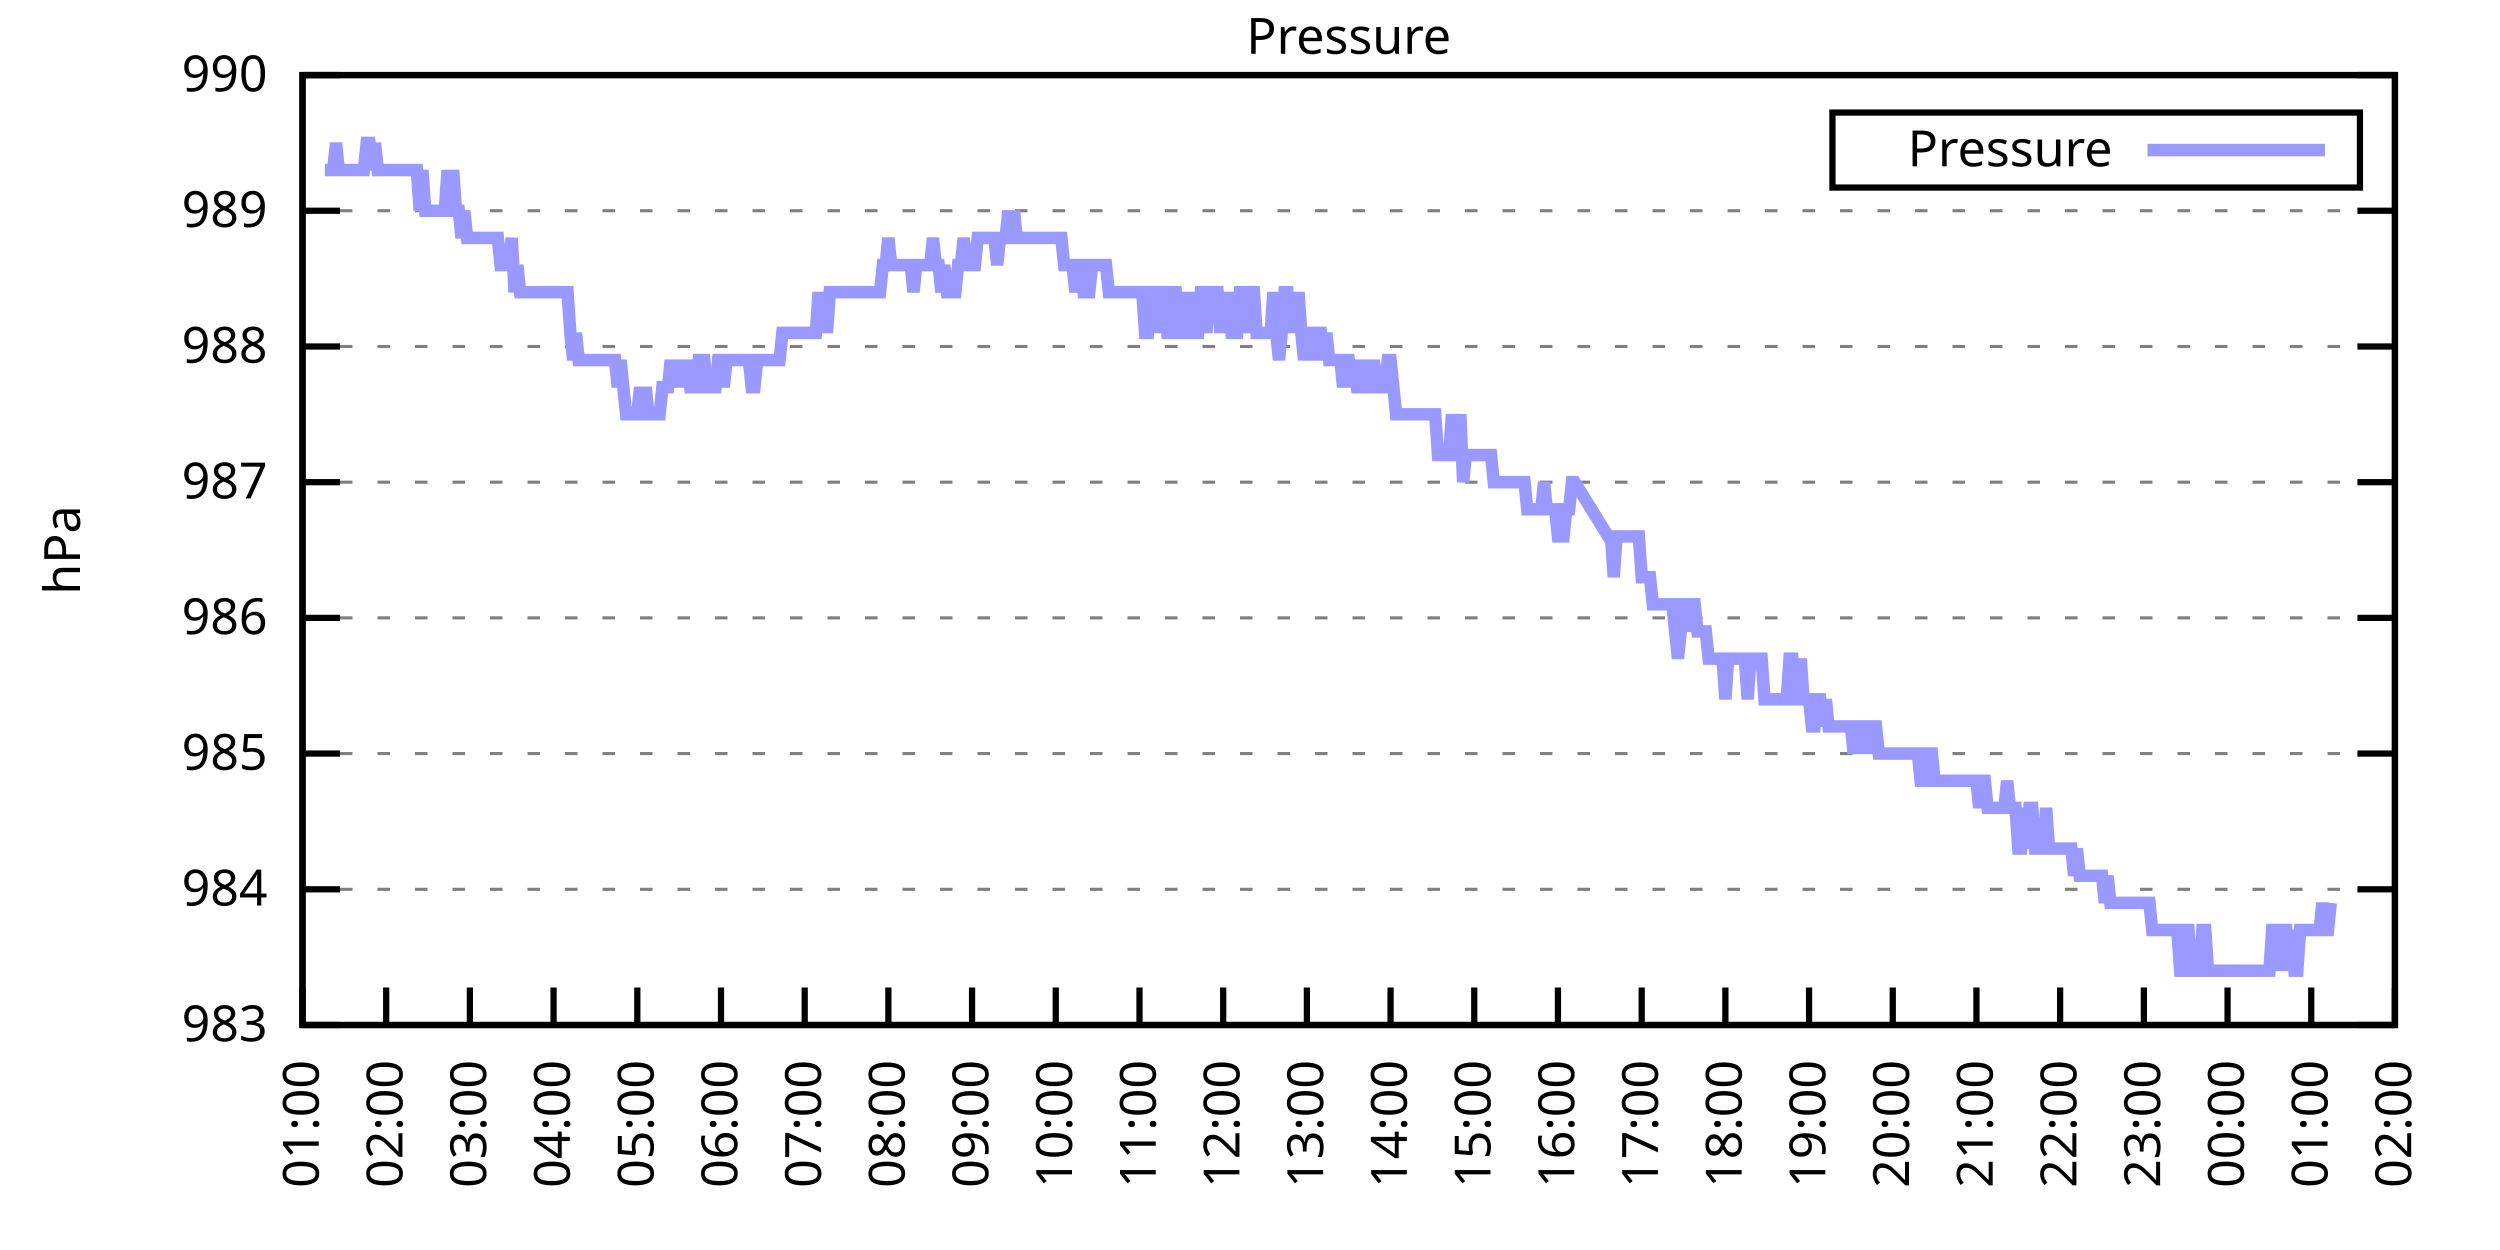
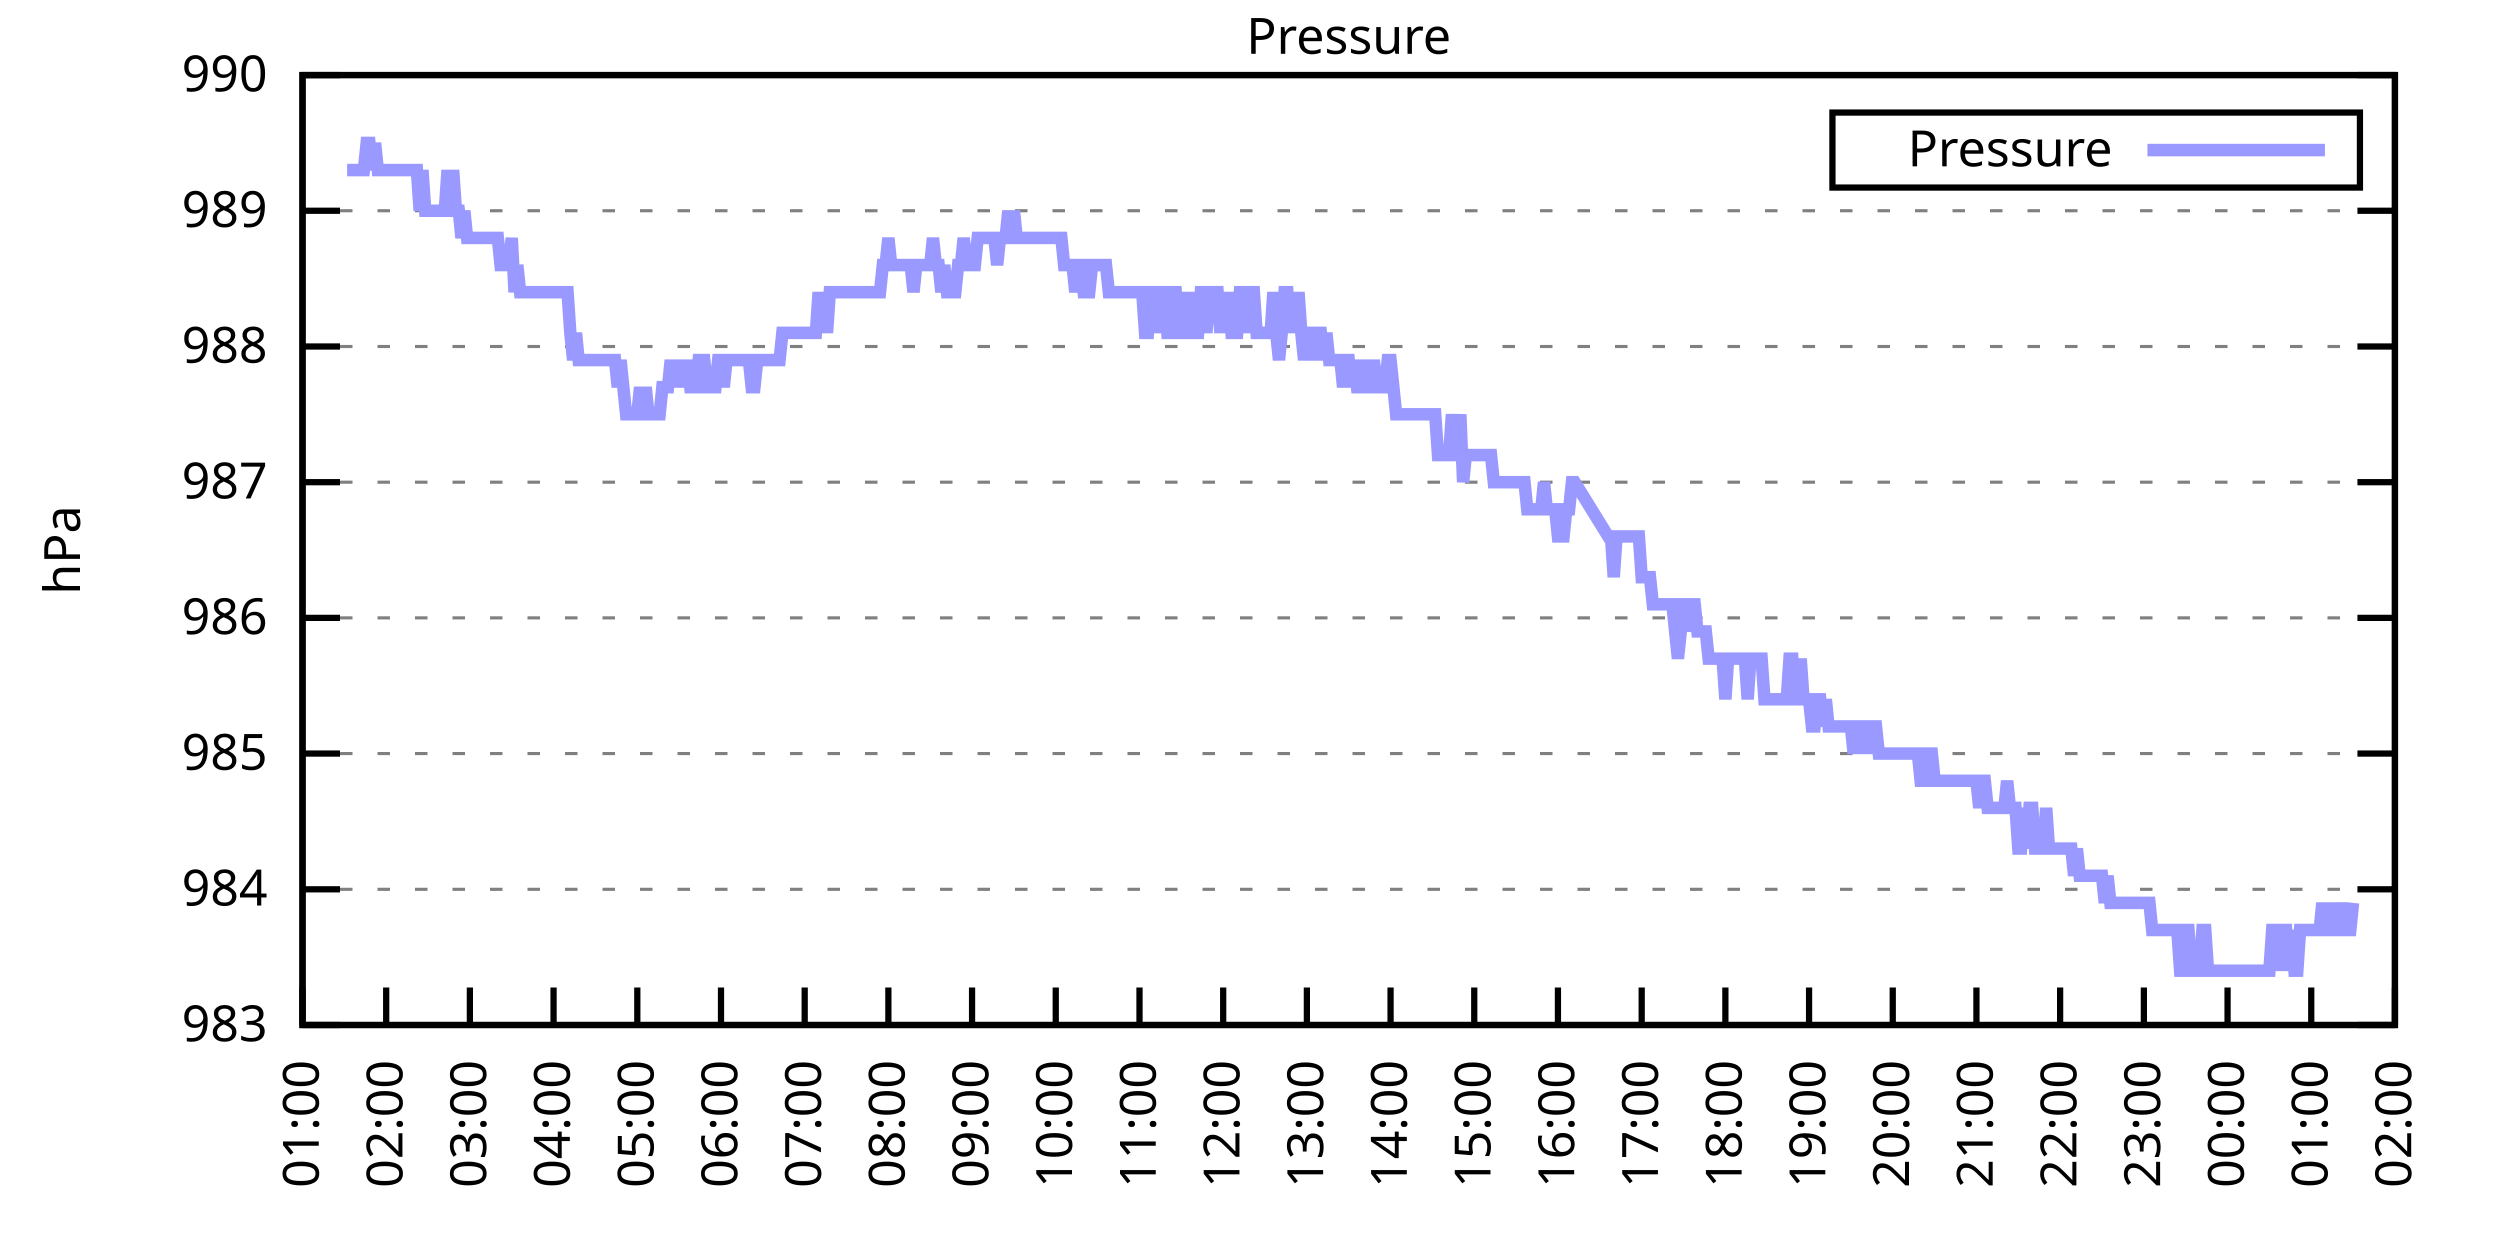
<svg xmlns="http://www.w3.org/2000/svg" xmlns:xlink="http://www.w3.org/1999/xlink" width="400" height="200" viewBox="0 0 400 200">
  <g id="gnuplot_canvas">
    <rect x="0" y="0" width="400" height="200" fill="none" />
    <defs>
      <circle id="gpDot" r="0.5" stroke-width="0.5" stroke="currentColor" />
      <path id="gpPt0" stroke-width="0.333" stroke="currentColor" d="M-1,0 h2 M0,-1 v2" />
      <path id="gpPt1" stroke-width="0.333" stroke="currentColor" d="M-1,-1 L1,1 M1,-1 L-1,1" />
      <path id="gpPt2" stroke-width="0.333" stroke="currentColor" d="M-1,0 L1,0 M0,-1 L0,1 M-1,-1 L1,1 M-1,1 L1,-1" />
      <rect id="gpPt3" stroke-width="0.333" stroke="currentColor" x="-1" y="-1" width="2" height="2" />
      <rect id="gpPt4" stroke-width="0.333" stroke="currentColor" fill="currentColor" x="-1" y="-1" width="2" height="2" />
      <circle id="gpPt5" stroke-width="0.333" stroke="currentColor" cx="0" cy="0" r="1" />
      <use xlink:href="#gpPt5" id="gpPt6" fill="currentColor" stroke="none" />
      <path id="gpPt7" stroke-width="0.333" stroke="currentColor" d="M0,-1.33 L-1.33,0.67 L1.33,0.67 z" />
      <use xlink:href="#gpPt7" id="gpPt8" fill="currentColor" stroke="none" />
      <use xlink:href="#gpPt7" id="gpPt9" stroke="currentColor" transform="rotate(180)" />
      <use xlink:href="#gpPt9" id="gpPt10" fill="currentColor" stroke="none" />
      <use xlink:href="#gpPt3" id="gpPt11" stroke="currentColor" transform="rotate(45)" />
      <use xlink:href="#gpPt11" id="gpPt12" fill="currentColor" stroke="none" />
      <path id="gpPt13" stroke-width="0.333" stroke="currentColor" d="M0,1.330 L1.265,0.411 L0.782,-1.067 L-0.782,-1.076 L-1.265,0.411 z" />
      <use xlink:href="#gpPt13" id="gpPt14" fill="currentColor" stroke="none" />
      <filter id="textbox" filterUnits="objectBoundingBox" x="0" y="0" height="1" width="1">
        <feFlood flood-color="white" flood-opacity="1" result="bgnd" />
        <feComposite in="SourceGraphic" in2="bgnd" operator="atop" />
      </filter>
      <filter id="greybox" filterUnits="objectBoundingBox" x="0" y="0" height="1" width="1">
        <feFlood flood-color="lightgrey" flood-opacity="1" result="grey" />
        <feComposite in="SourceGraphic" in2="grey" operator="atop" />
      </filter>
    </defs>
    <g fill="none" color="white" stroke="currentColor" stroke-width="1.00" stroke-linecap="butt" stroke-linejoin="miter">
</g>
    <g fill="none" color="black" stroke="currentColor" stroke-width="1.00" stroke-linecap="butt" stroke-linejoin="miter">
      <g stroke="none" shape-rendering="crispEdges">
        <polygon fill="rgb(255, 255, 255)" points="48.40,164.00 383.18,164.00 383.18,12.02 48.40,12.02 " />
      </g>
    </g>
    <g fill="none" color="black" stroke="currentColor" stroke-width="1.00" stroke-linecap="butt" stroke-linejoin="miter">
</g>
    <g fill="none" color="black" stroke="black" stroke-width="0.50" stroke-linecap="butt" stroke-linejoin="miter">
</g>
    <g fill="none" color="gray" stroke="currentColor" stroke-width="0.50" stroke-linecap="butt" stroke-linejoin="miter">
      <path stroke="gray" stroke-dasharray="2,4" class="gridline" d="M48.40,164.00 L383.19,164.00  " />
    </g>
    <g fill="none" color="gray" stroke="gray" stroke-width="1.00" stroke-linecap="butt" stroke-linejoin="miter">
</g>
    <g fill="none" color="black" stroke="currentColor" stroke-width="1.00" stroke-linecap="butt" stroke-linejoin="miter">
      <path stroke="black" d="M48.40,164.00 L54.40,164.00 M383.19,164.00 L377.19,164.00  " />
      <g transform="translate(42.80,166.60)" stroke="none" fill="black" font-family="Sans" font-size="8.00" text-anchor="end">
        <text>
          <tspan font-family="Sans"> 983</tspan>
        </text>
      </g>
    </g>
    <g fill="none" color="black" stroke="currentColor" stroke-width="1.00" stroke-linecap="butt" stroke-linejoin="miter">
</g>
    <g fill="none" color="black" stroke="black" stroke-width="0.50" stroke-linecap="butt" stroke-linejoin="miter">
</g>
    <g fill="none" color="gray" stroke="currentColor" stroke-width="0.50" stroke-linecap="butt" stroke-linejoin="miter">
      <path stroke="gray" stroke-dasharray="2,4" class="gridline" d="M48.40,142.29 L383.19,142.29  " />
    </g>
    <g fill="none" color="gray" stroke="gray" stroke-width="1.00" stroke-linecap="butt" stroke-linejoin="miter">
</g>
    <g fill="none" color="black" stroke="currentColor" stroke-width="1.00" stroke-linecap="butt" stroke-linejoin="miter">
      <path stroke="black" d="M48.40,142.29 L54.40,142.29 M383.19,142.29 L377.19,142.29  " />
      <g transform="translate(42.80,144.89)" stroke="none" fill="black" font-family="Sans" font-size="8.00" text-anchor="end">
        <text>
          <tspan font-family="Sans"> 984</tspan>
        </text>
      </g>
    </g>
    <g fill="none" color="black" stroke="currentColor" stroke-width="1.00" stroke-linecap="butt" stroke-linejoin="miter">
</g>
    <g fill="none" color="black" stroke="black" stroke-width="0.50" stroke-linecap="butt" stroke-linejoin="miter">
</g>
    <g fill="none" color="gray" stroke="currentColor" stroke-width="0.50" stroke-linecap="butt" stroke-linejoin="miter">
      <path stroke="gray" stroke-dasharray="2,4" class="gridline" d="M48.40,120.57 L383.19,120.57  " />
    </g>
    <g fill="none" color="gray" stroke="gray" stroke-width="1.00" stroke-linecap="butt" stroke-linejoin="miter">
</g>
    <g fill="none" color="black" stroke="currentColor" stroke-width="1.00" stroke-linecap="butt" stroke-linejoin="miter">
      <path stroke="black" d="M48.40,120.57 L54.40,120.57 M383.19,120.57 L377.19,120.57  " />
      <g transform="translate(42.80,123.17)" stroke="none" fill="black" font-family="Sans" font-size="8.00" text-anchor="end">
        <text>
          <tspan font-family="Sans"> 985</tspan>
        </text>
      </g>
    </g>
    <g fill="none" color="black" stroke="currentColor" stroke-width="1.00" stroke-linecap="butt" stroke-linejoin="miter">
</g>
    <g fill="none" color="black" stroke="black" stroke-width="0.50" stroke-linecap="butt" stroke-linejoin="miter">
</g>
    <g fill="none" color="gray" stroke="currentColor" stroke-width="0.50" stroke-linecap="butt" stroke-linejoin="miter">
      <path stroke="gray" stroke-dasharray="2,4" class="gridline" d="M48.40,98.86 L383.19,98.86  " />
    </g>
    <g fill="none" color="gray" stroke="gray" stroke-width="1.00" stroke-linecap="butt" stroke-linejoin="miter">
</g>
    <g fill="none" color="black" stroke="currentColor" stroke-width="1.00" stroke-linecap="butt" stroke-linejoin="miter">
      <path stroke="black" d="M48.40,98.86 L54.40,98.86 M383.19,98.86 L377.19,98.86  " />
      <g transform="translate(42.80,101.46)" stroke="none" fill="black" font-family="Sans" font-size="8.00" text-anchor="end">
        <text>
          <tspan font-family="Sans"> 986</tspan>
        </text>
      </g>
    </g>
    <g fill="none" color="black" stroke="currentColor" stroke-width="1.00" stroke-linecap="butt" stroke-linejoin="miter">
</g>
    <g fill="none" color="black" stroke="black" stroke-width="0.50" stroke-linecap="butt" stroke-linejoin="miter">
</g>
    <g fill="none" color="gray" stroke="currentColor" stroke-width="0.50" stroke-linecap="butt" stroke-linejoin="miter">
      <path stroke="gray" stroke-dasharray="2,4" class="gridline" d="M48.40,77.15 L383.19,77.15  " />
    </g>
    <g fill="none" color="gray" stroke="gray" stroke-width="1.00" stroke-linecap="butt" stroke-linejoin="miter">
</g>
    <g fill="none" color="black" stroke="currentColor" stroke-width="1.00" stroke-linecap="butt" stroke-linejoin="miter">
      <path stroke="black" d="M48.40,77.15 L54.40,77.15 M383.19,77.15 L377.19,77.15  " />
      <g transform="translate(42.80,79.75)" stroke="none" fill="black" font-family="Sans" font-size="8.00" text-anchor="end">
        <text>
          <tspan font-family="Sans"> 987</tspan>
        </text>
      </g>
    </g>
    <g fill="none" color="black" stroke="currentColor" stroke-width="1.00" stroke-linecap="butt" stroke-linejoin="miter">
</g>
    <g fill="none" color="black" stroke="black" stroke-width="0.50" stroke-linecap="butt" stroke-linejoin="miter">
</g>
    <g fill="none" color="gray" stroke="currentColor" stroke-width="0.50" stroke-linecap="butt" stroke-linejoin="miter">
      <path stroke="gray" stroke-dasharray="2,4" class="gridline" d="M48.40,55.44 L383.19,55.44  " />
    </g>
    <g fill="none" color="gray" stroke="gray" stroke-width="1.00" stroke-linecap="butt" stroke-linejoin="miter">
</g>
    <g fill="none" color="black" stroke="currentColor" stroke-width="1.00" stroke-linecap="butt" stroke-linejoin="miter">
      <path stroke="black" d="M48.40,55.44 L54.40,55.44 M383.19,55.44 L377.19,55.44  " />
      <g transform="translate(42.80,58.04)" stroke="none" fill="black" font-family="Sans" font-size="8.00" text-anchor="end">
        <text>
          <tspan font-family="Sans"> 988</tspan>
        </text>
      </g>
    </g>
    <g fill="none" color="black" stroke="currentColor" stroke-width="1.00" stroke-linecap="butt" stroke-linejoin="miter">
</g>
    <g fill="none" color="black" stroke="black" stroke-width="0.50" stroke-linecap="butt" stroke-linejoin="miter">
</g>
    <g fill="none" color="gray" stroke="currentColor" stroke-width="0.50" stroke-linecap="butt" stroke-linejoin="miter">
      <path stroke="gray" stroke-dasharray="2,4" class="gridline" d="M48.40,33.72 L383.19,33.72  " />
    </g>
    <g fill="none" color="gray" stroke="gray" stroke-width="1.00" stroke-linecap="butt" stroke-linejoin="miter">
</g>
    <g fill="none" color="black" stroke="currentColor" stroke-width="1.00" stroke-linecap="butt" stroke-linejoin="miter">
      <path stroke="black" d="M48.40,33.72 L54.40,33.72 M383.19,33.72 L377.19,33.72  " />
      <g transform="translate(42.80,36.32)" stroke="none" fill="black" font-family="Sans" font-size="8.00" text-anchor="end">
        <text>
          <tspan font-family="Sans"> 989</tspan>
        </text>
      </g>
    </g>
    <g fill="none" color="black" stroke="currentColor" stroke-width="1.00" stroke-linecap="butt" stroke-linejoin="miter">
</g>
    <g fill="none" color="black" stroke="black" stroke-width="0.50" stroke-linecap="butt" stroke-linejoin="miter">
</g>
    <g fill="none" color="gray" stroke="currentColor" stroke-width="0.50" stroke-linecap="butt" stroke-linejoin="miter">
      <path stroke="gray" stroke-dasharray="2,4" class="gridline" d="M48.40,12.01 L383.19,12.01  " />
    </g>
    <g fill="none" color="gray" stroke="gray" stroke-width="1.00" stroke-linecap="butt" stroke-linejoin="miter">
</g>
    <g fill="none" color="black" stroke="currentColor" stroke-width="1.00" stroke-linecap="butt" stroke-linejoin="miter">
      <path stroke="black" d="M48.40,12.01 L54.40,12.01 M383.19,12.01 L377.19,12.01  " />
      <g transform="translate(42.80,14.61)" stroke="none" fill="black" font-family="Sans" font-size="8.00" text-anchor="end">
        <text>
          <tspan font-family="Sans"> 990</tspan>
        </text>
      </g>
    </g>
    <g fill="none" color="black" stroke="currentColor" stroke-width="1.00" stroke-linecap="butt" stroke-linejoin="miter">
      <path stroke="black" d="M48.40,164.00 L48.40,158.00  " />
      <g transform="translate(51.00,169.60) rotate(270.00)" stroke="none" fill="black" font-family="Sans" font-size="8.00" text-anchor="end">
        <text>
          <tspan font-family="Sans">01:00</tspan>
        </text>
      </g>
    </g>
    <g fill="none" color="black" stroke="currentColor" stroke-width="1.00" stroke-linecap="butt" stroke-linejoin="miter">
      <path stroke="black" d="M61.79,164.00 L61.79,158.00  " />
      <g transform="translate(64.39,169.60) rotate(270.00)" stroke="none" fill="black" font-family="Sans" font-size="8.00" text-anchor="end">
        <text>
          <tspan font-family="Sans">02:00</tspan>
        </text>
      </g>
    </g>
    <g fill="none" color="black" stroke="currentColor" stroke-width="1.00" stroke-linecap="butt" stroke-linejoin="miter">
      <path stroke="black" d="M75.18,164.00 L75.18,158.00  " />
      <g transform="translate(77.78,169.60) rotate(270.00)" stroke="none" fill="black" font-family="Sans" font-size="8.00" text-anchor="end">
        <text>
          <tspan font-family="Sans">03:00</tspan>
        </text>
      </g>
    </g>
    <g fill="none" color="black" stroke="currentColor" stroke-width="1.00" stroke-linecap="butt" stroke-linejoin="miter">
      <path stroke="black" d="M88.57,164.00 L88.57,158.00  " />
      <g transform="translate(91.17,169.60) rotate(270.00)" stroke="none" fill="black" font-family="Sans" font-size="8.00" text-anchor="end">
        <text>
          <tspan font-family="Sans">04:00</tspan>
        </text>
      </g>
    </g>
    <g fill="none" color="black" stroke="currentColor" stroke-width="1.00" stroke-linecap="butt" stroke-linejoin="miter">
      <path stroke="black" d="M101.97,164.00 L101.97,158.00  " />
      <g transform="translate(104.57,169.60) rotate(270.00)" stroke="none" fill="black" font-family="Sans" font-size="8.00" text-anchor="end">
        <text>
          <tspan font-family="Sans">05:00</tspan>
        </text>
      </g>
    </g>
    <g fill="none" color="black" stroke="currentColor" stroke-width="1.00" stroke-linecap="butt" stroke-linejoin="miter">
      <path stroke="black" d="M115.36,164.00 L115.36,158.00  " />
      <g transform="translate(117.96,169.60) rotate(270.00)" stroke="none" fill="black" font-family="Sans" font-size="8.00" text-anchor="end">
        <text>
          <tspan font-family="Sans">06:00</tspan>
        </text>
      </g>
    </g>
    <g fill="none" color="black" stroke="currentColor" stroke-width="1.00" stroke-linecap="butt" stroke-linejoin="miter">
      <path stroke="black" d="M128.75,164.00 L128.75,158.00  " />
      <g transform="translate(131.35,169.60) rotate(270.00)" stroke="none" fill="black" font-family="Sans" font-size="8.00" text-anchor="end">
        <text>
          <tspan font-family="Sans">07:00</tspan>
        </text>
      </g>
    </g>
    <g fill="none" color="black" stroke="currentColor" stroke-width="1.00" stroke-linecap="butt" stroke-linejoin="miter">
      <path stroke="black" d="M142.14,164.00 L142.14,158.00  " />
      <g transform="translate(144.74,169.60) rotate(270.00)" stroke="none" fill="black" font-family="Sans" font-size="8.00" text-anchor="end">
        <text>
          <tspan font-family="Sans">08:00</tspan>
        </text>
      </g>
    </g>
    <g fill="none" color="black" stroke="currentColor" stroke-width="1.00" stroke-linecap="butt" stroke-linejoin="miter">
      <path stroke="black" d="M155.53,164.00 L155.53,158.00  " />
      <g transform="translate(158.13,169.60) rotate(270.00)" stroke="none" fill="black" font-family="Sans" font-size="8.00" text-anchor="end">
        <text>
          <tspan font-family="Sans">09:00</tspan>
        </text>
      </g>
    </g>
    <g fill="none" color="black" stroke="currentColor" stroke-width="1.00" stroke-linecap="butt" stroke-linejoin="miter">
      <path stroke="black" d="M168.92,164.00 L168.92,158.00  " />
      <g transform="translate(171.52,169.60) rotate(270.00)" stroke="none" fill="black" font-family="Sans" font-size="8.00" text-anchor="end">
        <text>
          <tspan font-family="Sans">10:00</tspan>
        </text>
      </g>
    </g>
    <g fill="none" color="black" stroke="currentColor" stroke-width="1.00" stroke-linecap="butt" stroke-linejoin="miter">
      <path stroke="black" d="M182.32,164.00 L182.32,158.00  " />
      <g transform="translate(184.92,169.60) rotate(270.00)" stroke="none" fill="black" font-family="Sans" font-size="8.00" text-anchor="end">
        <text>
          <tspan font-family="Sans">11:00</tspan>
        </text>
      </g>
    </g>
    <g fill="none" color="black" stroke="currentColor" stroke-width="1.00" stroke-linecap="butt" stroke-linejoin="miter">
      <path stroke="black" d="M195.71,164.00 L195.71,158.00  " />
      <g transform="translate(198.31,169.60) rotate(270.00)" stroke="none" fill="black" font-family="Sans" font-size="8.00" text-anchor="end">
        <text>
          <tspan font-family="Sans">12:00</tspan>
        </text>
      </g>
    </g>
    <g fill="none" color="black" stroke="currentColor" stroke-width="1.00" stroke-linecap="butt" stroke-linejoin="miter">
      <path stroke="black" d="M209.10,164.00 L209.10,158.00  " />
      <g transform="translate(211.70,169.60) rotate(270.00)" stroke="none" fill="black" font-family="Sans" font-size="8.00" text-anchor="end">
        <text>
          <tspan font-family="Sans">13:00</tspan>
        </text>
      </g>
    </g>
    <g fill="none" color="black" stroke="currentColor" stroke-width="1.00" stroke-linecap="butt" stroke-linejoin="miter">
      <path stroke="black" d="M222.49,164.00 L222.49,158.00  " />
      <g transform="translate(225.09,169.60) rotate(270.00)" stroke="none" fill="black" font-family="Sans" font-size="8.00" text-anchor="end">
        <text>
          <tspan font-family="Sans">14:00</tspan>
        </text>
      </g>
    </g>
    <g fill="none" color="black" stroke="currentColor" stroke-width="1.00" stroke-linecap="butt" stroke-linejoin="miter">
      <path stroke="black" d="M235.88,164.00 L235.88,158.00  " />
      <g transform="translate(238.48,169.60) rotate(270.00)" stroke="none" fill="black" font-family="Sans" font-size="8.00" text-anchor="end">
        <text>
          <tspan font-family="Sans">15:00</tspan>
        </text>
      </g>
    </g>
    <g fill="none" color="black" stroke="currentColor" stroke-width="1.00" stroke-linecap="butt" stroke-linejoin="miter">
      <path stroke="black" d="M249.27,164.00 L249.27,158.00  " />
      <g transform="translate(251.87,169.60) rotate(270.00)" stroke="none" fill="black" font-family="Sans" font-size="8.00" text-anchor="end">
        <text>
          <tspan font-family="Sans">16:00</tspan>
        </text>
      </g>
    </g>
    <g fill="none" color="black" stroke="currentColor" stroke-width="1.00" stroke-linecap="butt" stroke-linejoin="miter">
      <path stroke="black" d="M262.67,164.00 L262.67,158.00  " />
      <g transform="translate(265.27,169.60) rotate(270.00)" stroke="none" fill="black" font-family="Sans" font-size="8.00" text-anchor="end">
        <text>
          <tspan font-family="Sans">17:00</tspan>
        </text>
      </g>
    </g>
    <g fill="none" color="black" stroke="currentColor" stroke-width="1.00" stroke-linecap="butt" stroke-linejoin="miter">
      <path stroke="black" d="M276.06,164.00 L276.06,158.00  " />
      <g transform="translate(278.66,169.60) rotate(270.00)" stroke="none" fill="black" font-family="Sans" font-size="8.00" text-anchor="end">
        <text>
          <tspan font-family="Sans">18:00</tspan>
        </text>
      </g>
    </g>
    <g fill="none" color="black" stroke="currentColor" stroke-width="1.00" stroke-linecap="butt" stroke-linejoin="miter">
      <path stroke="black" d="M289.45,164.00 L289.45,158.00  " />
      <g transform="translate(292.05,169.60) rotate(270.00)" stroke="none" fill="black" font-family="Sans" font-size="8.00" text-anchor="end">
        <text>
          <tspan font-family="Sans">19:00</tspan>
        </text>
      </g>
    </g>
    <g fill="none" color="black" stroke="currentColor" stroke-width="1.00" stroke-linecap="butt" stroke-linejoin="miter">
      <path stroke="black" d="M302.84,164.00 L302.84,158.00  " />
      <g transform="translate(305.44,169.60) rotate(270.00)" stroke="none" fill="black" font-family="Sans" font-size="8.00" text-anchor="end">
        <text>
          <tspan font-family="Sans">20:00</tspan>
        </text>
      </g>
    </g>
    <g fill="none" color="black" stroke="currentColor" stroke-width="1.00" stroke-linecap="butt" stroke-linejoin="miter">
      <path stroke="black" d="M316.23,164.00 L316.23,158.00  " />
      <g transform="translate(318.83,169.60) rotate(270.00)" stroke="none" fill="black" font-family="Sans" font-size="8.00" text-anchor="end">
        <text>
          <tspan font-family="Sans">21:00</tspan>
        </text>
      </g>
    </g>
    <g fill="none" color="black" stroke="currentColor" stroke-width="1.00" stroke-linecap="butt" stroke-linejoin="miter">
      <path stroke="black" d="M329.62,164.00 L329.62,158.00  " />
      <g transform="translate(332.22,169.60) rotate(270.00)" stroke="none" fill="black" font-family="Sans" font-size="8.00" text-anchor="end">
        <text>
          <tspan font-family="Sans">22:00</tspan>
        </text>
      </g>
    </g>
    <g fill="none" color="black" stroke="currentColor" stroke-width="1.00" stroke-linecap="butt" stroke-linejoin="miter">
      <path stroke="black" d="M343.02,164.00 L343.02,158.00  " />
      <g transform="translate(345.62,169.60) rotate(270.00)" stroke="none" fill="black" font-family="Sans" font-size="8.00" text-anchor="end">
        <text>
          <tspan font-family="Sans">23:00</tspan>
        </text>
      </g>
    </g>
    <g fill="none" color="black" stroke="currentColor" stroke-width="1.00" stroke-linecap="butt" stroke-linejoin="miter">
      <path stroke="black" d="M356.41,164.00 L356.41,158.00  " />
      <g transform="translate(359.01,169.60) rotate(270.00)" stroke="none" fill="black" font-family="Sans" font-size="8.00" text-anchor="end">
        <text>
          <tspan font-family="Sans">00:00</tspan>
        </text>
      </g>
    </g>
    <g fill="none" color="black" stroke="currentColor" stroke-width="1.00" stroke-linecap="butt" stroke-linejoin="miter">
      <path stroke="black" d="M369.80,164.00 L369.80,158.00  " />
      <g transform="translate(372.40,169.60) rotate(270.00)" stroke="none" fill="black" font-family="Sans" font-size="8.00" text-anchor="end">
        <text>
          <tspan font-family="Sans">01:00</tspan>
        </text>
      </g>
    </g>
    <g fill="none" color="black" stroke="currentColor" stroke-width="1.00" stroke-linecap="butt" stroke-linejoin="miter">
      <path stroke="black" d="M383.19,164.00 L383.19,158.00  " />
      <g transform="translate(385.79,169.60) rotate(270.00)" stroke="none" fill="black" font-family="Sans" font-size="8.00" text-anchor="end">
        <text>
          <tspan font-family="Sans">02:00</tspan>
        </text>
      </g>
    </g>
    <g fill="none" color="black" stroke="currentColor" stroke-width="1.00" stroke-linecap="butt" stroke-linejoin="miter">
</g>
    <g fill="none" color="black" stroke="currentColor" stroke-width="1.00" stroke-linecap="butt" stroke-linejoin="miter">
      <path stroke="black" d="M48.40,12.01 L48.40,164.00 L383.19,164.00 L383.19,12.01 L48.40,12.01 Z  " />
    </g>
    <g fill="none" color="black" stroke="currentColor" stroke-width="1.00" stroke-linecap="butt" stroke-linejoin="miter">
</g>
    <g fill="none" color="black" stroke="currentColor" stroke-width="1.00" stroke-linecap="butt" stroke-linejoin="miter">
      <path stroke="black" d="M293.19,30.01 L293.19,18.01 L377.59,18.01 L377.59,30.01 L293.19,30.01 Z  " />
    </g>
    <g id="Pressure_plot_1">
      <g fill="none" color="white" stroke="black" stroke-width="2.00" stroke-linecap="butt" stroke-linejoin="miter">
</g>
      <g fill="none" color="black" stroke="currentColor" stroke-width="2.00" stroke-linecap="butt" stroke-linejoin="miter">
        <g transform="translate(337.99,26.61)" stroke="none" fill="black" font-family="Sans" font-size="8.00" text-anchor="end">
          <text>
            <tspan font-family="Sans">Pressure</tspan>
          </text>
        </g>
      </g>
      <g fill="none" color="black" stroke="currentColor" stroke-width="2.00" stroke-linecap="butt" stroke-linejoin="miter">
-         <path stroke="rgb(153, 153, 255)" d="M343.59,24.01 L371.99,24.01 M51.97,27.21 L52.42,27.21 L52.86,27.21 L53.31,27.21 L53.76,22.87 L54.20,27.21   L54.65,27.21 L55.10,27.21 L55.54,27.21 L55.99,27.21 L56.43,27.21 L56.88,27.21 L57.33,27.21 L57.77,27.21   L58.22,27.21 L58.67,22.87 L59.11,22.87 L59.56,27.21 L60.01,22.87 L60.45,27.21 L60.90,27.21 L61.35,27.21   L61.79,27.21 L62.24,27.21 L62.68,27.21 L63.13,27.21 L63.58,27.21 L64.02,27.21 L64.47,27.21 L64.92,27.21   L65.36,27.21 L65.81,27.21 L66.26,27.21 L66.70,27.21 L67.15,33.72 L67.59,27.21 L68.04,33.72 L68.49,33.72   L68.93,33.72 L69.38,33.72 L69.83,33.72 L70.27,33.72 L70.72,33.72 L71.17,33.72 L71.61,27.21 L72.06,33.72   L72.50,27.21 L72.95,33.72 L73.40,33.72 L73.84,38.07 L74.29,33.72 L74.74,38.07 L75.18,38.07 L75.63,38.07   L76.08,38.07 L76.52,38.07 L76.97,38.07 L77.42,38.07 L77.86,38.07 L78.31,38.07 L78.75,38.07 L79.20,38.07   L79.65,38.07 L80.09,42.41 L80.54,42.41 L80.99,42.41 L81.43,42.41 L81.88,38.07 L82.33,46.75 L82.77,42.41   L83.22,46.75 L83.66,46.75 L84.11,46.75 L84.56,46.75 L85.00,46.75 L85.45,46.75 L85.90,46.75 L86.34,46.75   L86.79,46.75 L87.24,46.75 L87.68,46.75 L88.13,46.75 L88.57,46.75 L89.02,46.75 L89.47,46.75 L89.91,46.75   L90.36,46.75 L90.81,46.75 L91.25,53.26 L91.70,57.61 L92.15,53.26 L92.59,57.61 L93.04,57.61 L93.49,57.61   L93.93,57.61 L94.38,57.61 L94.82,57.61 L95.27,57.61 L95.72,57.61 L96.16,57.61 L96.61,57.61 L97.06,57.61   L97.50,57.61 L97.95,57.61 L98.40,57.61 L98.84,61.95 L99.29,57.61 L99.73,61.95 L100.18,66.29 L100.63,66.29   L101.07,66.29 L101.52,66.29 L101.97,66.29 L102.41,61.95 L102.86,66.29 L103.31,61.95 L103.75,66.29 L104.20,66.29   L104.64,66.29 L105.09,66.29 L105.54,66.29 L105.98,61.95 L106.43,61.95 L106.88,61.95 L107.32,57.61 L107.77,61.95   L108.22,57.61 L108.66,61.95 L109.11,57.61 L109.55,61.95 L110.00,57.61 L110.45,61.95 L110.89,61.95 L111.34,61.95   L111.79,57.61 L112.23,57.61 L112.68,57.61 L113.13,61.95 L113.57,61.95 L114.02,61.95 L114.47,61.95 L114.91,57.61   L115.36,57.61 L115.80,61.95 L116.25,57.61 L116.70,57.61 L117.14,57.61 L117.59,57.61 L118.04,57.61 L118.48,57.61   L118.93,57.61 L119.38,57.61 L119.82,57.61 L120.27,61.95 L120.71,61.95 L121.16,57.61 L121.61,57.61 L122.05,57.61   L122.50,57.61 L122.95,57.61 L123.39,57.61 L123.84,57.61 L124.29,57.61 L124.73,57.61 L125.18,53.26 L125.62,53.26   L126.07,53.26 L126.52,53.26 L126.96,53.26 L127.41,53.26 L127.86,53.26 L128.30,53.26 L128.75,53.26 L129.20,53.26   L129.64,53.26 L130.09,53.26 L130.54,53.26 L130.98,46.75 L131.43,53.26 L131.87,46.75 L132.32,53.26 L132.77,46.75   L133.21,46.75 L133.66,46.75 L134.11,46.75 L134.55,46.75 L135.00,46.75 L135.45,46.75 L135.89,46.75 L136.34,46.75   L136.78,46.75 L137.23,46.75 L137.68,46.75 L138.12,46.75 L138.57,46.75 L139.02,46.75 L139.46,46.75 L139.91,46.75   L140.36,46.75 L140.80,46.75 L141.25,42.41 L141.69,42.41 L142.14,38.07 L142.59,42.41 L143.03,42.41 L143.48,42.41   L143.93,42.41 L144.37,42.41 L144.82,42.41 L145.27,42.41 L145.71,42.41 L146.16,46.75 L146.61,42.41 L147.05,42.41   L147.50,42.41 L147.94,42.41 L148.39,42.41 L148.84,42.41 L149.28,38.07 L149.73,42.41 L150.18,42.41 L150.62,46.75   L151.07,42.41 L151.52,46.75 L151.96,46.75 L152.41,46.75 L152.85,46.75 L153.30,42.41 L153.75,42.41 L154.19,38.07   L154.64,42.41 L155.09,42.41 L155.53,42.41 L155.98,42.41 L156.43,38.07 L156.87,38.07 L157.32,38.07 L157.76,38.07   L158.21,38.07 L158.66,38.07 L159.10,38.07 L159.55,42.41 L160.00,38.07 L160.44,38.07 L160.89,38.07 L161.34,33.72   L161.78,38.07 L162.23,33.72 L162.67,38.07 L163.12,38.07 L163.57,38.07 L164.01,38.07 L164.46,38.07 L164.91,38.07   L165.35,38.07 L165.80,38.07 L166.25,38.07 L166.69,38.07 L167.14,38.07 L167.59,38.07 L168.03,38.07 L168.48,38.07   L168.92,38.07 L169.37,38.07 L169.82,38.07 L170.26,42.41 L170.71,42.41 L171.16,42.41 L171.60,42.41 L172.05,46.75   L172.50,42.41 L172.94,42.41 L173.39,46.75 L173.83,46.75 L174.28,46.75 L174.73,42.41 L175.17,42.41 L175.62,42.41   L176.07,42.41 L176.51,42.41 L176.96,42.41 L177.41,46.75 L177.85,46.75 L178.30,46.75 L178.74,46.75 L179.19,46.75   L179.64,46.75 L180.08,46.75 L180.53,46.75 L180.98,46.75 L181.42,46.75 L181.87,46.75 L182.32,46.75 L182.76,46.75   L183.21,53.26 L183.66,53.26 L184.10,46.75 L184.55,46.75 L184.99,46.75 L185.44,53.26 L185.89,46.75 L186.33,46.75   L186.78,53.26 L187.23,53.26 L187.67,46.75 L188.12,46.75 L188.57,53.26 L189.01,53.26 L189.46,46.75 L189.90,53.26   L190.35,53.26 L190.80,46.75 L191.24,53.26 L191.69,53.26 L192.14,46.75 L192.58,46.75 L193.03,53.26 L193.48,46.75   L193.92,46.75 L194.37,46.75 L194.81,46.75 L195.26,53.26 L195.71,46.75 L196.15,53.26 L196.60,46.75 L197.05,53.26   L197.49,53.26 L197.94,53.26 L198.39,46.75 L198.83,46.75 L199.28,46.75 L199.73,53.26 L200.17,46.75 L200.62,46.75   L201.06,53.26 L201.51,53.26 L201.96,53.26 L202.40,53.26 L202.85,53.26 L203.30,53.26 L203.74,46.75 L204.19,53.26   L204.64,57.61 L205.08,53.26 L205.53,46.75 L205.97,46.75 L206.42,53.26 L206.87,46.75 L207.31,53.26 L207.76,46.75   L208.21,53.26 L208.65,57.61 L209.10,53.26 L209.55,53.26 L209.99,57.61 L210.44,53.26 L210.88,53.26 L211.33,53.26   L211.78,57.61 L212.22,53.26 L212.67,57.61 L213.12,57.61 L213.56,57.61 L214.01,57.61 L214.46,57.61 L214.90,61.95   L215.35,57.61 L215.80,57.61 L216.24,61.95 L216.69,57.61 L217.13,61.95 L217.58,61.95 L218.03,57.61 L218.47,61.95   L218.92,61.95 L219.37,61.95 L219.81,57.61 L220.26,61.95 L220.71,61.95 L221.15,61.95 L221.60,61.95 L222.04,57.61   L222.49,57.61 L222.94,61.95 L223.38,66.29 L223.83,66.29 L224.28,66.29 L224.72,66.29 L225.17,66.29 L225.62,66.29   L226.06,66.29 L226.51,66.29 L226.95,66.29 L227.40,66.29 L227.85,66.29 L228.29,66.29 L228.74,66.29 L229.19,66.29   L229.63,66.29 L230.08,72.81 L230.53,72.81 L230.97,72.81 L231.42,72.81 L231.86,72.81 L232.31,66.29 L232.76,72.81   L233.20,72.81 L233.65,66.29 L234.10,77.15 L234.54,72.81 L234.99,72.81 L235.44,72.81 L235.88,72.81 L236.33,72.81   L236.78,72.81 L237.22,72.81 L237.67,72.81 L238.11,72.81 L238.56,72.81 L239.01,77.15 L239.45,77.15 L239.90,77.15   L240.35,77.15 L240.79,77.15 L241.24,77.15 L241.69,77.15 L242.13,77.15 L242.58,77.15 L243.02,77.15 L243.47,77.15   L243.92,77.15 L244.36,81.49 L244.81,81.49 L245.26,81.49 L245.70,81.49 L246.15,81.49 L246.60,81.49 L247.04,77.15   L247.49,81.49 L247.93,81.49 L248.38,81.49 L248.83,81.49 L249.27,85.83 L249.72,85.83 L250.17,85.83 L250.61,81.49   L251.06,81.49 L251.51,77.15 L251.95,77.15 L257.31,85.83 L257.76,85.83 L258.20,92.35 L258.65,85.83 L259.09,85.83   L259.54,85.83 L259.99,85.83 L260.43,85.83 L260.88,85.83 L261.33,85.83 L261.77,85.83 L262.22,85.83 L262.67,92.35   L263.11,92.35 L263.56,92.35 L264.00,92.35 L264.45,96.69 L264.90,96.69 L265.34,96.69 L265.79,96.69 L266.24,96.69   L266.68,96.69 L267.13,96.69 L267.58,96.69 L268.02,101.03 L268.47,105.38 L268.92,101.03 L269.36,96.69 L269.81,96.69   L270.25,101.03 L270.70,96.69 L271.15,96.69 L271.59,101.03 L272.04,101.03 L272.49,101.03 L272.93,101.03 L273.38,105.38   L273.83,105.38 L274.27,105.38 L274.72,105.38 L275.16,105.38 L275.61,105.38 L276.06,111.89 L276.50,105.38 L276.95,105.38   L277.40,105.38 L277.84,105.38 L278.29,105.38 L278.74,105.38 L279.18,105.38 L279.63,111.89 L280.07,105.38 L280.52,105.38   L280.97,105.38 L281.41,105.38 L281.86,105.38 L282.31,111.89 L282.75,111.89 L283.20,111.89 L283.65,111.89 L284.09,111.89   L284.54,111.89 L284.98,111.89 L285.43,111.89 L285.88,111.89 L286.32,105.38 L286.77,105.38 L287.22,111.89 L287.66,111.89   L288.11,105.38 L288.56,111.89 L289.00,111.89 L289.45,111.89 L289.90,116.23 L290.34,116.23 L290.79,111.89 L291.23,111.89   L291.68,116.23 L292.13,111.89 L292.57,116.23 L293.02,116.23 L293.47,116.23 L293.91,116.23 L294.36,116.23 L294.81,116.23   L295.25,116.23 L295.70,116.23 L296.14,116.23 L296.59,120.57 L297.04,116.23 L297.48,116.23 L297.93,120.57 L298.38,116.23   L298.82,116.23 L299.27,120.57 L299.72,116.23 L300.16,116.23 L300.61,120.57 L301.05,120.57 L301.50,120.57 L301.95,120.57   L302.39,120.57 L302.84,120.57 L303.29,120.57 L303.73,120.57 L304.18,120.57 L304.63,120.57 L305.07,120.57 L305.52,120.57   L305.97,120.57 L306.41,120.57 L306.86,120.57 L307.30,124.92 L307.75,124.92 L308.20,124.92 L308.64,120.57 L309.09,120.57   L309.54,124.92 L309.98,124.92 L310.43,124.92 L310.88,124.92 L311.32,124.92 L311.77,124.92 L312.21,124.92 L312.66,124.92   L313.11,124.92 L313.55,124.92 L314.00,124.92 L314.45,124.92 L314.89,124.92 L315.34,124.92 L315.79,124.92 L316.23,124.92   L316.68,129.26 L317.12,124.92 L317.57,124.92 L318.02,129.26 L318.46,129.26 L318.91,129.26 L319.36,129.26 L319.80,129.26   L320.25,129.26 L320.70,129.26 L321.14,124.92 L321.59,129.26 L322.04,129.26 L322.48,129.26 L322.93,135.77 L323.37,135.77   L323.82,129.26 L324.27,135.77 L324.71,129.26 L325.16,129.26 L325.61,135.77 L326.05,135.77 L326.50,135.77 L326.95,135.77   L327.39,129.26 L327.84,135.77 L328.28,135.77 L328.73,135.77 L329.18,135.77 L329.62,135.77 L330.07,135.77 L330.52,135.77   L330.96,135.77 L331.41,135.77 L331.86,140.12 L332.30,135.77 L332.75,140.12 L333.19,140.12 L333.64,140.12 L334.09,140.12   L334.53,140.12 L334.98,140.12 L335.43,140.12 L335.87,140.12 L336.32,140.12 L336.77,144.46 L337.21,140.12 L337.66,144.46   L338.10,144.46 L338.55,144.46 L339.00,144.46 L339.44,144.46 L339.89,144.46 L340.34,144.46 L340.78,144.46 L341.23,144.46   L341.68,144.46 L342.12,144.46 L342.57,144.46 L343.02,144.46 L343.46,144.46 L343.91,144.46 L344.35,148.80 L344.80,148.80   L345.25,148.80 L345.69,148.80 L346.14,148.80 L346.59,148.80 L347.03,148.80 L347.48,148.80 L347.93,148.80 L348.37,148.80   L348.82,155.31 L349.26,155.31 L349.71,148.80 L350.16,148.80 L350.60,155.31 L351.05,155.31 L351.50,155.31 L351.94,155.31   L352.39,148.80 L352.84,148.80 L353.28,155.31 L353.73,155.31 L354.17,155.31 L354.62,155.31 L355.07,155.31 L355.51,155.31   L355.96,155.31 L356.41,155.31 L356.85,155.31 L357.30,155.31 L357.75,155.31 L358.19,155.31 L358.64,155.31 L359.09,155.31   L359.53,155.31 L359.98,155.31 L360.42,155.31 L360.87,155.31 L361.32,155.31 L361.76,155.31 L362.21,155.31 L362.66,155.31   L363.10,155.31 L363.55,148.80 L364.00,148.80 L364.44,148.80 L364.89,155.31 L365.33,148.80 L365.78,148.80 L366.23,155.31   L366.67,148.80 L367.12,155.31 L367.57,155.31 L368.01,148.80 L368.46,148.80 L368.91,148.80 L369.35,148.80 L369.80,148.80   L370.24,148.80 L370.69,148.80 L371.14,148.80 L371.58,144.46 L372.03,148.80 L372.48,148.80 L372.92,144.46  " />
+         <path stroke="rgb(153, 153, 255)" d="M343.59,24.01 L371.99,24.01 M55.54,27.21 L55.99,27.21 L56.43,27.21 L56.88,27.21 L57.33,27.21 L57.77,27.21   L58.22,27.21 L58.67,22.87 L59.11,22.87 L59.56,27.21 L60.01,22.87 L60.45,27.21 L60.90,27.21 L61.35,27.21   L61.79,27.21 L62.24,27.21 L62.68,27.21 L63.13,27.21 L63.58,27.21 L64.02,27.21 L64.47,27.21 L64.92,27.21   L65.36,27.21 L65.81,27.21 L66.26,27.21 L66.70,27.21 L67.15,33.72 L67.59,27.21 L68.04,33.72 L68.49,33.72   L68.93,33.72 L69.38,33.72 L69.83,33.72 L70.27,33.72 L70.72,33.72 L71.17,33.72 L71.61,27.21 L72.06,33.72   L72.50,27.21 L72.95,33.72 L73.40,33.72 L73.84,38.07 L74.29,33.72 L74.74,38.07 L75.18,38.07 L75.63,38.07   L76.08,38.07 L76.52,38.07 L76.97,38.07 L77.42,38.07 L77.86,38.07 L78.31,38.07 L78.75,38.07 L79.20,38.07   L79.65,38.07 L80.09,42.41 L80.54,42.41 L80.99,42.41 L81.43,42.41 L81.88,38.07 L82.33,46.75 L82.77,42.41   L83.22,46.75 L83.66,46.75 L84.11,46.75 L84.56,46.75 L85.00,46.75 L85.45,46.75 L85.90,46.75 L86.34,46.75   L86.79,46.75 L87.24,46.75 L87.68,46.75 L88.13,46.75 L88.57,46.75 L89.02,46.75 L89.47,46.75 L89.91,46.75   L90.36,46.75 L90.81,46.75 L91.25,53.26 L91.70,57.61 L92.15,53.26 L92.59,57.61 L93.04,57.61 L93.49,57.61   L93.93,57.61 L94.38,57.61 L94.82,57.61 L95.27,57.61 L95.72,57.61 L96.16,57.61 L96.61,57.61 L97.06,57.61   L97.50,57.61 L97.95,57.61 L98.40,57.61 L98.84,61.95 L99.29,57.61 L99.73,61.95 L100.18,66.29 L100.63,66.29   L101.07,66.29 L101.52,66.29 L101.97,66.29 L102.41,61.95 L102.86,66.29 L103.31,61.95 L103.75,66.29 L104.20,66.29   L104.64,66.29 L105.09,66.29 L105.54,66.29 L105.98,61.95 L106.43,61.95 L106.88,61.95 L107.32,57.61 L107.77,61.95   L108.22,57.61 L108.66,61.95 L109.11,57.61 L109.55,61.95 L110.00,57.61 L110.45,61.95 L110.89,61.95 L111.34,61.95   L111.79,57.61 L112.23,57.61 L112.68,57.61 L113.13,61.95 L113.57,61.95 L114.02,61.95 L114.47,61.95 L114.91,57.61   L115.36,57.61 L115.80,61.95 L116.25,57.61 L116.70,57.61 L117.14,57.61 L117.59,57.61 L118.04,57.61 L118.48,57.61   L118.93,57.61 L119.38,57.61 L119.82,57.61 L120.27,61.95 L120.71,61.95 L121.16,57.61 L121.61,57.61 L122.05,57.61   L122.50,57.61 L122.95,57.61 L123.39,57.61 L123.84,57.61 L124.29,57.61 L124.73,57.61 L125.18,53.26 L125.62,53.26   L126.07,53.26 L126.52,53.26 L126.96,53.26 L127.41,53.26 L127.86,53.26 L128.30,53.26 L128.75,53.26 L129.20,53.26   L129.64,53.26 L130.09,53.26 L130.54,53.26 L130.98,46.75 L131.43,53.26 L131.87,46.75 L132.32,53.26 L132.77,46.75   L133.21,46.75 L133.66,46.75 L134.11,46.75 L134.55,46.75 L135.00,46.75 L135.45,46.75 L135.89,46.75 L136.34,46.75   L136.78,46.75 L137.23,46.75 L137.68,46.75 L138.12,46.75 L138.57,46.75 L139.02,46.75 L139.46,46.75 L139.91,46.75   L140.36,46.75 L140.80,46.75 L141.25,42.41 L141.69,42.41 L142.14,38.07 L142.59,42.41 L143.03,42.41 L143.48,42.41   L143.93,42.41 L144.37,42.41 L144.82,42.41 L145.27,42.41 L145.71,42.41 L146.16,46.75 L146.61,42.41 L147.05,42.41   L147.50,42.41 L147.94,42.41 L148.39,42.41 L148.84,42.41 L149.28,38.07 L149.73,42.41 L150.18,42.41 L150.62,46.75   L151.07,42.41 L151.52,46.75 L151.96,46.75 L152.41,46.75 L152.85,46.75 L153.30,42.41 L153.75,42.41 L154.19,38.07   L154.64,42.41 L155.09,42.41 L155.53,42.41 L155.98,42.41 L156.43,38.07 L156.87,38.07 L157.32,38.07 L157.76,38.07   L158.21,38.07 L158.66,38.07 L159.10,38.07 L159.55,42.41 L160.00,38.07 L160.44,38.07 L160.89,38.07 L161.34,33.72   L161.78,38.07 L162.23,33.72 L162.67,38.07 L163.12,38.07 L163.57,38.07 L164.01,38.07 L164.46,38.07 L164.91,38.07   L165.35,38.07 L165.80,38.07 L166.25,38.07 L166.69,38.07 L167.14,38.07 L167.59,38.07 L168.03,38.07 L168.48,38.07   L168.92,38.07 L169.37,38.07 L169.82,38.07 L170.26,42.41 L170.71,42.41 L171.16,42.41 L171.60,42.41 L172.05,46.75   L172.50,42.41 L172.94,42.41 L173.39,46.75 L173.83,46.75 L174.28,46.75 L174.73,42.41 L175.17,42.41 L175.62,42.41   L176.07,42.41 L176.51,42.41 L176.96,42.41 L177.41,46.75 L177.85,46.75 L178.30,46.75 L178.74,46.75 L179.19,46.75   L179.64,46.75 L180.08,46.75 L180.53,46.75 L180.98,46.75 L181.42,46.75 L181.87,46.75 L182.32,46.75 L182.76,46.75   L183.21,53.26 L183.66,53.26 L184.10,46.75 L184.55,46.75 L184.99,46.75 L185.44,53.26 L185.89,46.75 L186.33,46.75   L186.78,53.26 L187.23,53.26 L187.67,46.75 L188.12,46.75 L188.57,53.26 L189.01,53.26 L189.46,46.75 L189.90,53.26   L190.35,53.26 L190.80,46.75 L191.24,53.26 L191.69,53.26 L192.14,46.75 L192.58,46.75 L193.03,53.26 L193.48,46.75   L193.92,46.75 L194.37,46.75 L194.81,46.75 L195.26,53.26 L195.71,46.75 L196.15,53.26 L196.60,46.75 L197.05,53.26   L197.49,53.26 L197.94,53.26 L198.39,46.75 L198.83,46.75 L199.28,46.75 L199.73,53.26 L200.17,46.75 L200.62,46.75   L201.06,53.26 L201.51,53.26 L201.96,53.26 L202.40,53.26 L202.85,53.26 L203.30,53.26 L203.74,46.75 L204.19,53.26   L204.64,57.61 L205.08,53.26 L205.53,46.75 L205.97,46.75 L206.42,53.26 L206.87,46.75 L207.31,53.26 L207.76,46.75   L208.21,53.26 L208.65,57.61 L209.10,53.26 L209.55,53.26 L209.99,57.61 L210.44,53.26 L210.88,53.26 L211.33,53.26   L211.78,57.61 L212.22,53.26 L212.67,57.61 L213.12,57.61 L213.56,57.61 L214.01,57.61 L214.46,57.61 L214.90,61.95   L215.35,57.61 L215.80,57.61 L216.24,61.95 L216.69,57.61 L217.13,61.95 L217.58,61.95 L218.03,57.61 L218.47,61.95   L218.92,61.95 L219.37,61.95 L219.81,57.61 L220.26,61.95 L220.71,61.95 L221.15,61.95 L221.60,61.95 L222.04,57.61   L222.49,57.61 L222.94,61.95 L223.38,66.29 L223.83,66.29 L224.28,66.29 L224.72,66.29 L225.17,66.29 L225.62,66.29   L226.06,66.29 L226.51,66.29 L226.95,66.29 L227.40,66.29 L227.85,66.29 L228.29,66.29 L228.74,66.29 L229.19,66.29   L229.63,66.29 L230.08,72.81 L230.53,72.81 L230.97,72.81 L231.42,72.81 L231.86,72.81 L232.31,66.29 L232.76,72.81   L233.20,72.81 L233.65,66.29 L234.10,77.15 L234.54,72.81 L234.99,72.81 L235.44,72.81 L235.88,72.81 L236.33,72.81   L236.78,72.81 L237.22,72.81 L237.67,72.81 L238.11,72.81 L238.56,72.81 L239.01,77.15 L239.45,77.15 L239.90,77.15   L240.35,77.15 L240.79,77.15 L241.24,77.15 L241.69,77.15 L242.13,77.15 L242.58,77.15 L243.02,77.15 L243.47,77.15   L243.92,77.15 L244.36,81.49 L244.81,81.49 L245.26,81.49 L245.70,81.49 L246.15,81.49 L246.60,81.49 L247.04,77.15   L247.49,81.49 L247.93,81.49 L248.38,81.49 L248.83,81.49 L249.27,85.83 L249.72,85.83 L250.17,85.83 L250.61,81.49   L251.06,81.49 L251.51,77.15 L251.95,77.15 L257.31,85.83 L257.76,85.83 L258.20,92.35 L258.65,85.83 L259.09,85.83   L259.54,85.83 L259.99,85.83 L260.43,85.83 L260.88,85.83 L261.33,85.83 L261.77,85.83 L262.22,85.83 L262.67,92.35   L263.11,92.35 L263.56,92.35 L264.00,92.35 L264.45,96.69 L264.90,96.69 L265.34,96.69 L265.79,96.69 L266.24,96.69   L266.68,96.69 L267.13,96.69 L267.58,96.69 L268.02,101.03 L268.47,105.38 L268.92,101.03 L269.36,96.69 L269.81,96.69   L270.25,101.03 L270.70,96.69 L271.15,96.69 L271.59,101.03 L272.04,101.03 L272.49,101.03 L272.93,101.03 L273.38,105.38   L273.83,105.38 L274.27,105.38 L274.72,105.38 L275.16,105.38 L275.61,105.38 L276.06,111.89 L276.50,105.38 L276.95,105.38   L277.40,105.38 L277.84,105.38 L278.29,105.38 L278.74,105.38 L279.18,105.38 L279.63,111.89 L280.07,105.38 L280.52,105.38   L280.97,105.38 L281.41,105.38 L281.86,105.38 L282.31,111.89 L282.75,111.89 L283.20,111.89 L283.65,111.89 L284.09,111.89   L284.54,111.89 L284.98,111.89 L285.43,111.89 L285.88,111.89 L286.32,105.38 L286.77,105.38 L287.22,111.89 L287.66,111.89   L288.11,105.38 L288.56,111.89 L289.00,111.89 L289.45,111.89 L289.90,116.23 L290.34,116.23 L290.79,111.89 L291.23,111.89   L291.68,116.23 L292.13,111.89 L292.57,116.23 L293.02,116.23 L293.47,116.23 L293.91,116.23 L294.36,116.23 L294.81,116.23   L295.25,116.23 L295.70,116.23 L296.14,116.23 L296.59,120.57 L297.04,116.23 L297.48,116.23 L297.93,120.57 L298.38,116.23   L298.82,116.23 L299.27,120.57 L299.72,116.23 L300.16,116.23 L300.61,120.57 L301.05,120.57 L301.50,120.57 L301.95,120.57   L302.39,120.57 L302.84,120.57 L303.29,120.57 L303.73,120.57 L304.18,120.57 L304.63,120.57 L305.07,120.57 L305.52,120.57   L305.97,120.57 L306.41,120.57 L306.86,120.57 L307.30,124.92 L307.75,124.92 L308.20,124.92 L308.64,120.57 L309.09,120.57   L309.54,124.92 L309.98,124.92 L310.43,124.92 L310.88,124.92 L311.32,124.92 L311.77,124.92 L312.21,124.92 L312.66,124.92   L313.11,124.92 L313.55,124.92 L314.00,124.92 L314.45,124.92 L314.89,124.92 L315.34,124.92 L315.79,124.92 L316.23,124.92   L316.68,129.26 L317.12,124.92 L317.57,124.92 L318.02,129.26 L318.46,129.26 L318.91,129.26 L319.36,129.26 L319.80,129.26   L320.25,129.26 L320.70,129.26 L321.14,124.92 L321.59,129.26 L322.04,129.26 L322.48,129.26 L322.93,135.77 L323.37,135.77   L323.82,129.26 L324.27,135.77 L324.71,129.26 L325.16,129.26 L325.61,135.77 L326.05,135.77 L326.50,135.77 L326.95,135.77   L327.39,129.26 L327.84,135.77 L328.28,135.77 L328.73,135.77 L329.18,135.77 L329.62,135.77 L330.07,135.77 L330.52,135.77   L330.96,135.77 L331.41,135.77 L331.86,140.12 L332.30,135.77 L332.75,140.12 L333.19,140.12 L333.64,140.12 L334.09,140.12   L334.53,140.12 L334.98,140.12 L335.43,140.12 L335.87,140.12 L336.32,140.12 L336.77,144.46 L337.21,140.12 L337.66,144.46   L338.10,144.46 L338.55,144.46 L339.00,144.46 L339.44,144.46 L339.89,144.46 L340.34,144.46 L340.78,144.46 L341.23,144.46   L341.68,144.46 L342.12,144.46 L342.57,144.46 L343.02,144.46 L343.46,144.46 L343.91,144.46 L344.35,148.80 L344.80,148.80   L345.25,148.80 L345.69,148.80 L346.14,148.80 L346.59,148.80 L347.03,148.80 L347.48,148.80 L347.93,148.80 L348.37,148.80   L348.82,155.31 L349.26,155.31 L349.71,148.80 L350.16,148.80 L350.60,155.31 L351.05,155.31 L351.50,155.31 L351.94,155.31   L352.39,148.80 L352.84,148.80 L353.28,155.31 L353.73,155.31 L354.17,155.31 L354.62,155.31 L355.07,155.31 L355.51,155.31   L355.96,155.31 L356.41,155.31 L356.85,155.31 L357.30,155.31 L357.75,155.31 L358.19,155.31 L358.64,155.31 L359.09,155.31   L359.53,155.31 L359.98,155.31 L360.42,155.31 L360.87,155.31 L361.32,155.31 L361.76,155.31 L362.21,155.31 L362.66,155.31   L363.10,155.31 L363.55,148.80 L364.00,148.80 L364.44,148.80 L364.89,155.31 L365.33,148.80 L365.78,148.80 L366.23,155.31   L366.67,148.80 L367.12,155.31 L367.57,155.31 L368.01,148.80 L368.46,148.80 L368.91,148.80 L369.35,148.80 L369.80,148.80   L370.24,148.80 L370.69,148.80 L371.14,148.80 L371.58,144.46 L372.03,148.80 L372.48,148.80 L372.92,144.46 L373.37,148.80   L373.82,148.80 L374.26,148.80 L374.71,144.46 L375.16,148.80 L375.60,148.80 L376.05,148.80 L376.49,144.46  " />
      </g>
    </g>
    <g fill="none" color="black" stroke="currentColor" stroke-width="2.00" stroke-linecap="butt" stroke-linejoin="miter">
</g>
    <g fill="none" color="black" stroke="black" stroke-width="1.00" stroke-linecap="butt" stroke-linejoin="miter">
</g>
    <g fill="none" color="black" stroke="currentColor" stroke-width="1.00" stroke-linecap="butt" stroke-linejoin="miter">
      <path stroke="black" d="M48.40,12.01 L48.40,164.00 L383.19,164.00 L383.19,12.01 L48.40,12.01 Z  " />
      <g transform="translate(12.80,88.01) rotate(270.00)" stroke="none" fill="black" font-family="Sans" font-size="8.00" text-anchor="middle">
        <text>
          <tspan font-family="Sans">hPa</tspan>
        </text>
      </g>
    </g>
    <g fill="none" color="black" stroke="currentColor" stroke-width="1.00" stroke-linecap="butt" stroke-linejoin="miter">
</g>
    <g fill="none" color="black" stroke="currentColor" stroke-width="1.00" stroke-linecap="butt" stroke-linejoin="miter">
      <g transform="translate(215.79,8.61)" stroke="none" fill="black" font-family="Sans" font-size="8.00" text-anchor="middle">
        <text>
          <tspan font-family="Sans">Pressure</tspan>
        </text>
      </g>
    </g>
    <g fill="none" color="black" stroke="currentColor" stroke-width="1.00" stroke-linecap="butt" stroke-linejoin="miter">
</g>
  </g>
</svg>
